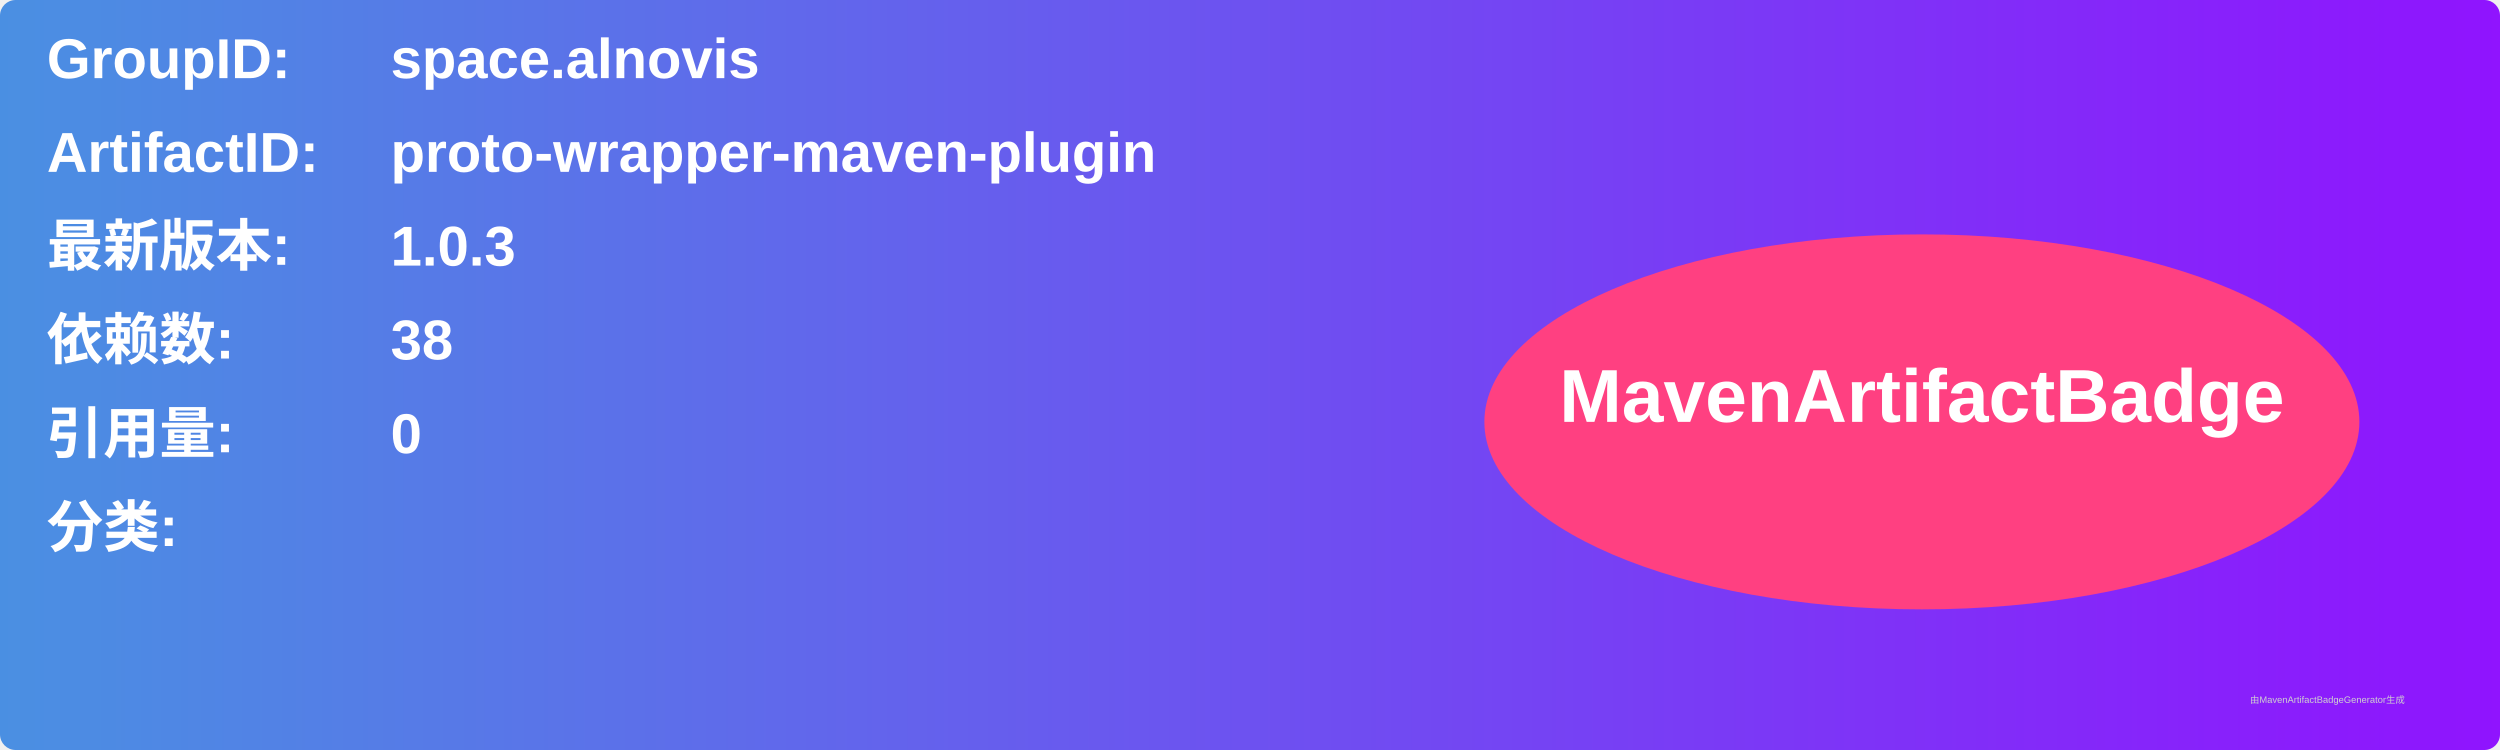
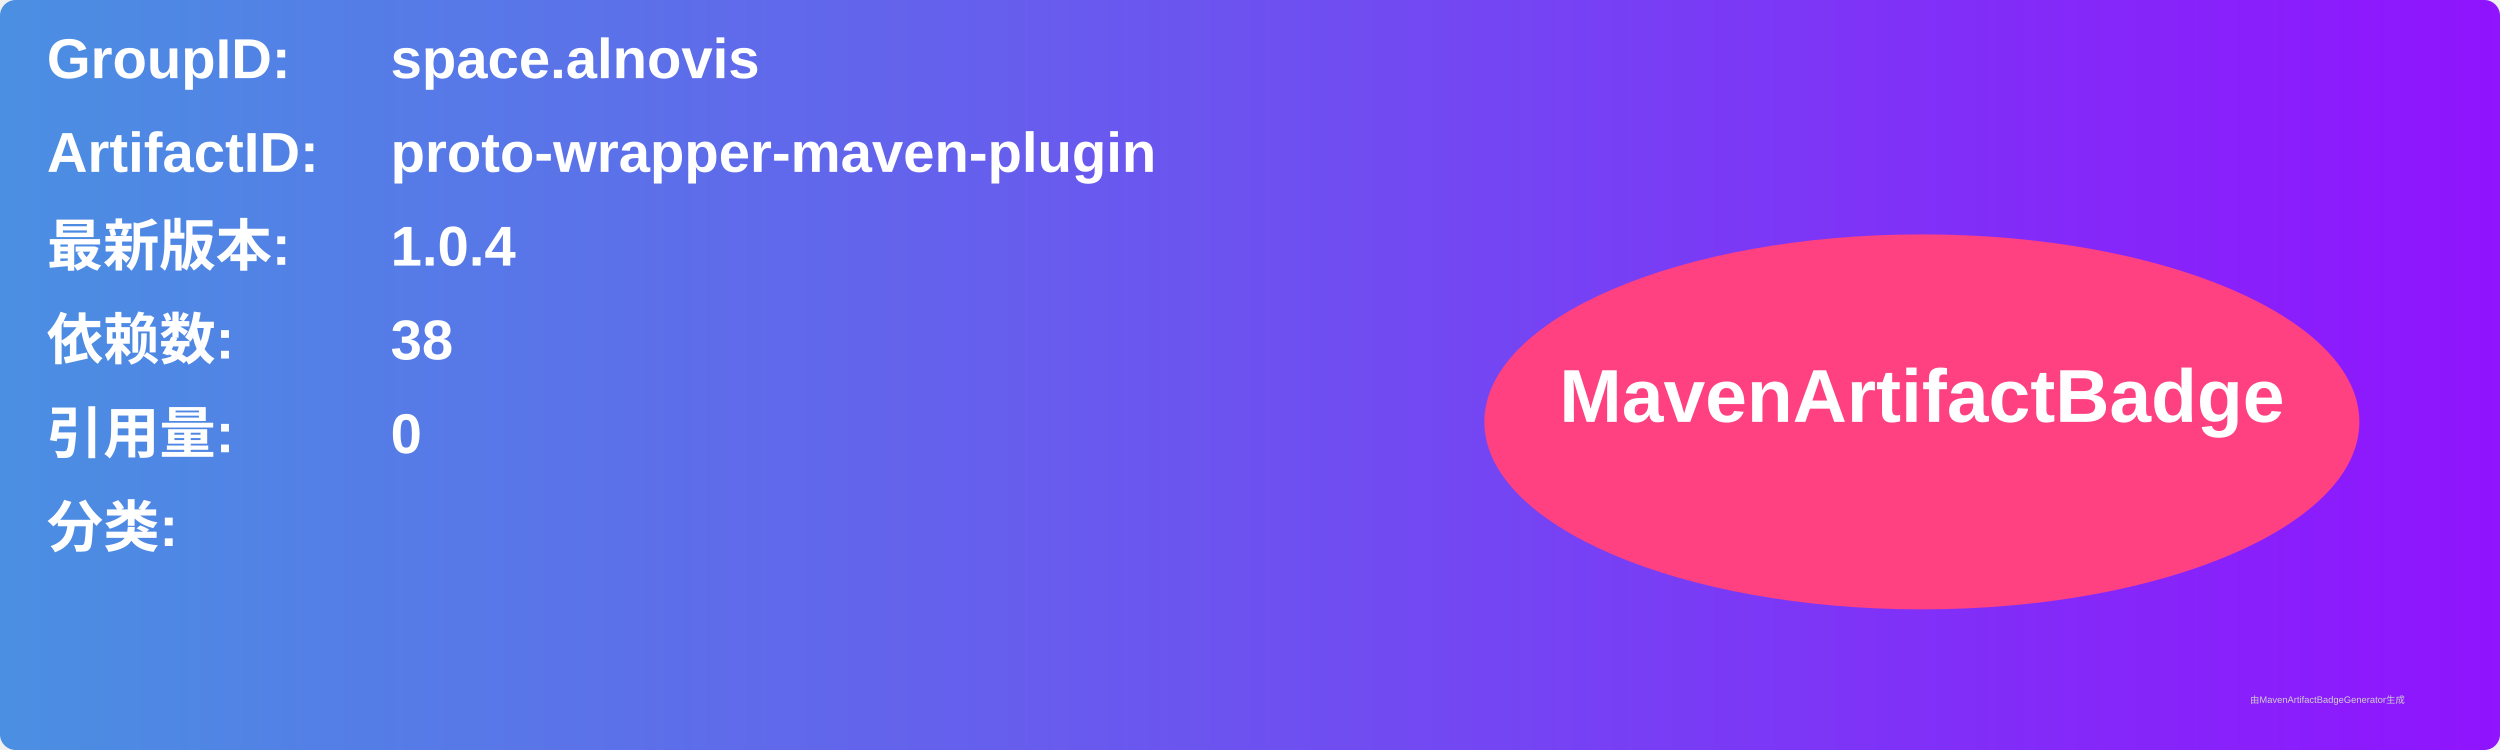
<svg xmlns="http://www.w3.org/2000/svg" width="800" height="240" viewBox="0 0 800 240">
  <linearGradient id="grad" x1="0%" y1="0%" x2="100%" y2="0%">
    <stop offset="0%" stop-color="#4a90e2" />
    <stop offset="100%" stop-color="#9013fe" />
  </linearGradient>
  <rect width="100%" height="100%" rx="5" ry="5" fill="url(#grad)" />
  <g transform="translate(15, 15)">
    <text x="0" y="10" font-family="Arial" font-size="18" fill="white" font-weight="bold" width="260">GroupID:</text>
    <text x="110" y="10" font-family="Arial" font-size="18" fill="white" font-weight="bold" width="460">space.alnovis</text>
    <text x="0" y="40" font-family="Arial" font-size="18" fill="white" font-weight="bold" width="260">ArtifactID:</text>
    <text x="110" y="40" font-family="Arial" font-size="18" fill="white" font-weight="bold" width="460">proto-wrapper-maven-plugin</text>
    <text x="0" y="70" font-family="Arial" font-size="18" fill="white" font-weight="bold">最新版本:</text>
    <text x="110" y="70" font-family="Arial" font-size="18" fill="white" font-weight="bold">
-       <tspan font-weight="bold">1.0.3</tspan>
+       <tspan font-weight="bold">1.0.4</tspan>
    </text>
    <text x="0" y="100" font-family="Arial" font-size="18" fill="white" font-weight="bold">依赖数: </text>
    <text x="110" y="100" font-family="Arial" font-size="18" fill="white">
      <tspan font-weight="bold">38</tspan>
    </text>
    <text x="0" y="130" font-family="Arial" font-size="18" fill="white" font-weight="bold">引用量: </text>
    <text x="110" y="130" font-family="Arial" font-size="18" fill="white">
      <tspan font-weight="bold">0</tspan>
    </text>
    <text x="0" y="160" font-family="Arial" font-size="18" fill="white" font-weight="bold">分类:</text>
    <text x="10" y="190" font-family="Arial" font-size="10" fill="white">
      <tspan font-weight="bold" />
    </text>
    <ellipse cx="600" cy="120" rx="140" ry="60" fill="#ff4081" />
    <text x="600" y="120" text-anchor="middle" font-family="Arial" font-size="24" fill="white" font-weight="bold">MavenArtifactBadge</text>
  </g>
  <text x="720" y="225" font-family="Arial" font-size="3" fill="#d0d0d0">由MavenArtifactBadgeGenerator生成</text>
</svg>
